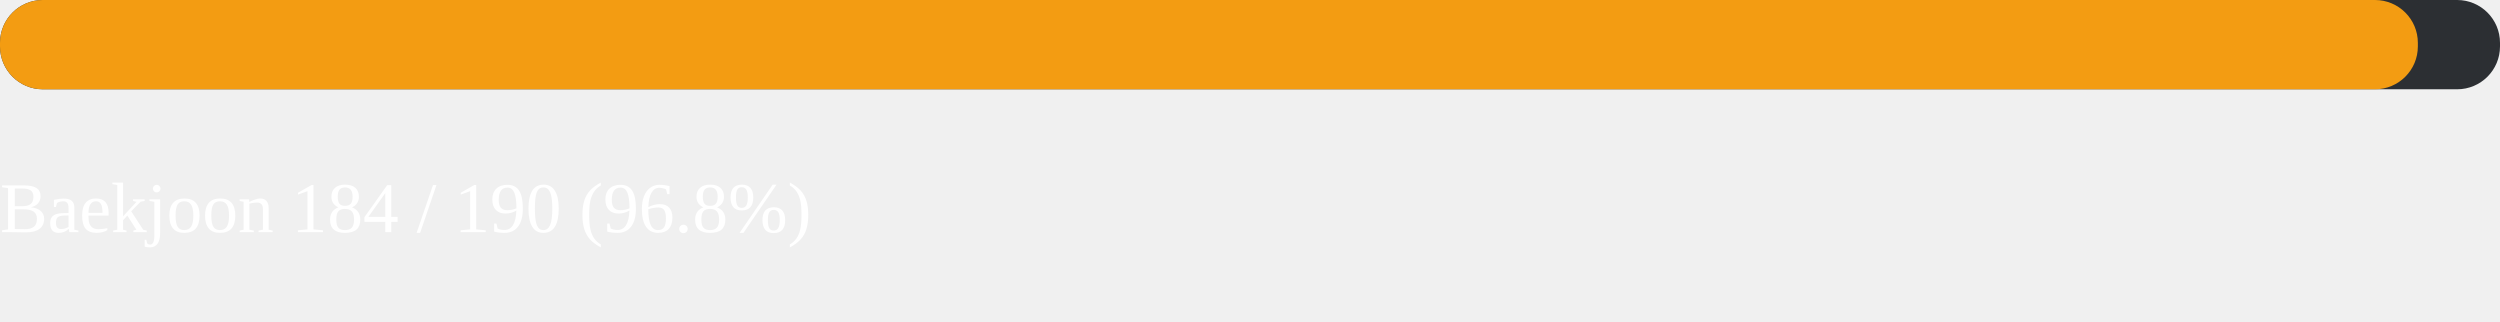
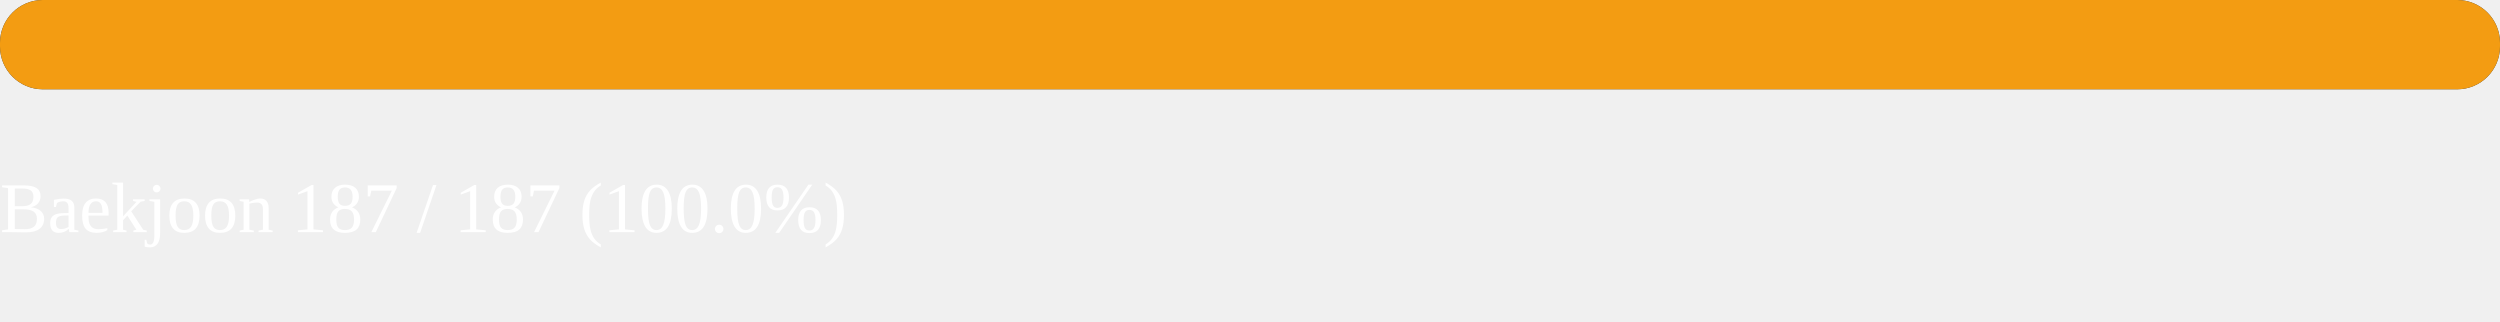
<svg xmlns="http://www.w3.org/2000/svg" width="700" height="90">
  <rect width="700" height="25" fill="#2c2f33" rx="12" />
-   <rect width="677" height="25" fill="#f39c12" rx="12">
-     <animate attributeName="width" from="0" to="677" dur="1.2s" fill="freeze" />
+   <rect width="700" height="25" fill="#f39c12" rx="12">
+     <animate attributeName="width" from="0" to="700" dur="1.2s" fill="freeze" />
  </rect>
  <text x="0" y="65" fill="white" font-size="20">
-     Baekjoon  184 / 190  (96.8%)
+     Baekjoon  187 / 187  (100.0%)
  </text>
</svg>
